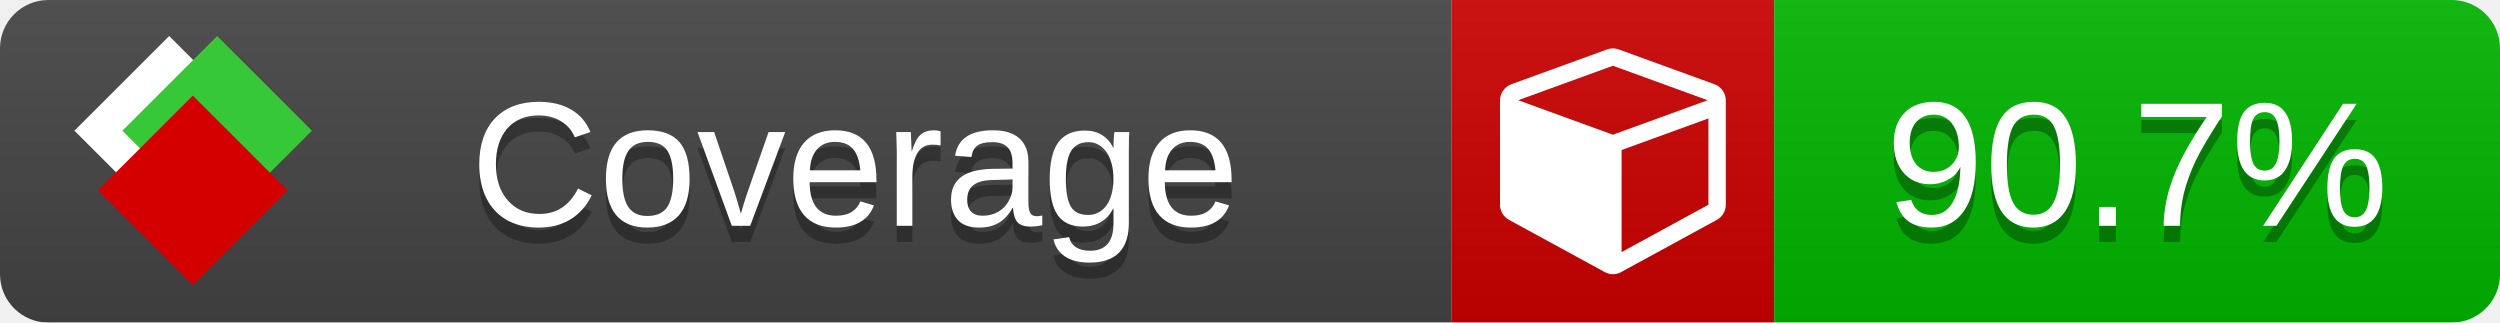
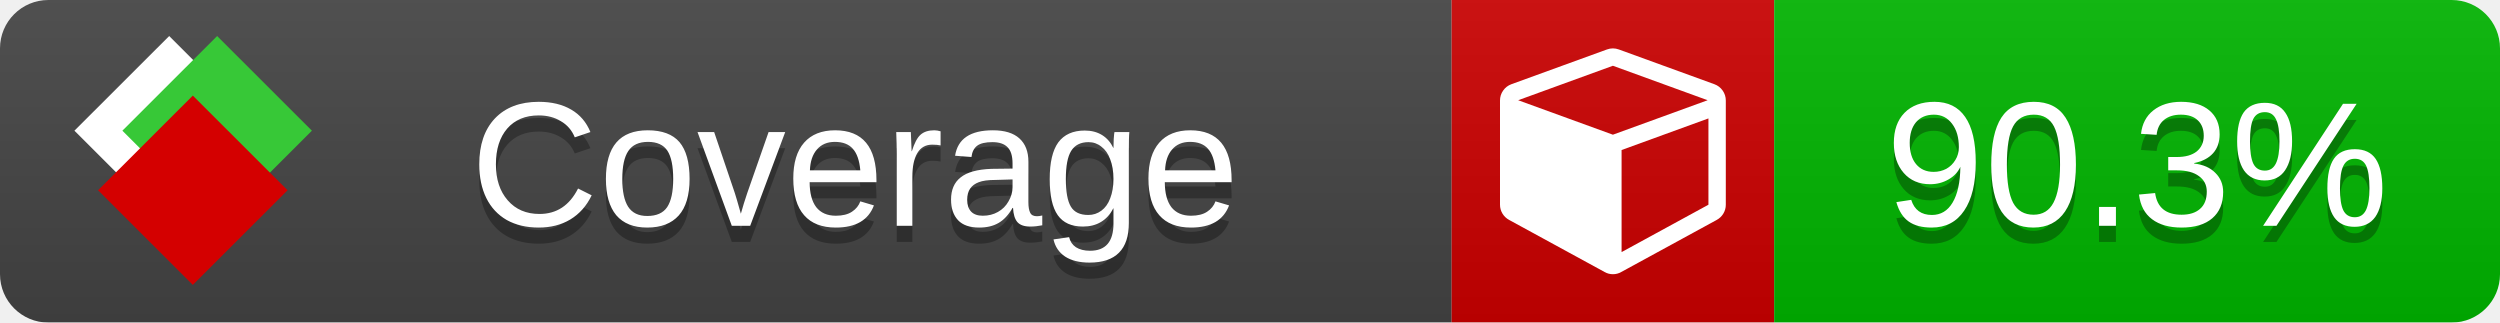
<svg xmlns="http://www.w3.org/2000/svg" xmlns:xlink="http://www.w3.org/1999/xlink" width="155" height="20">
  <style type="text/css">
          
            @keyframes fade1 {
                0% { visibility: visible; opacity: 1; }
               27% { visibility: visible; opacity: 1; }
               33% { visibility: hidden; opacity: 0; }
               60% { visibility: hidden; opacity: 0; }
               66% { visibility: hidden; opacity: 0; }
               93% { visibility: hidden; opacity: 0; }
              100% { visibility: visible; opacity: 1; }
            }
            @keyframes fade2 {
                0% { visibility: hidden; opacity: 0; }
               27% { visibility: hidden; opacity: 0; }
               33% { visibility: visible; opacity: 1; }
               60% { visibility: visible; opacity: 1; }
               66% { visibility: hidden; opacity: 0; }
               93% { visibility: hidden; opacity: 0; }
              100% { visibility: hidden; opacity: 0; }
            }
            @keyframes fade3 {
                0% { visibility: hidden; opacity: 0; }
               27% { visibility: hidden; opacity: 0; }
               33% { visibility: hidden; opacity: 0; }
               60% { visibility: hidden; opacity: 0; }
               66% { visibility: visible; opacity: 1; }
               93% { visibility: visible; opacity: 1; }
              100% { visibility: hidden; opacity: 0; }
            }
            .linecoverage {
                animation-duration: 15s;
                animation-name: fade1;
                animation-iteration-count: infinite;
            }
            .branchcoverage {
                animation-duration: 15s;
                animation-name: fade2;
                animation-iteration-count: infinite;
            }
            .methodcoverage {
                animation-duration: 15s;
                animation-name: fade3;
                animation-iteration-count: infinite;
            }
          
    </style>
  <defs>
    <linearGradient id="gradient" x2="0" y2="100%">
      <stop offset="0" stop-color="#bbb" stop-opacity=".1" />
      <stop offset="1" stop-opacity=".1" />
    </linearGradient>
    <linearGradient id="c">
      <stop offset="0" stop-color="#d40000" />
      <stop offset="1" stop-color="#ff2a2a" />
    </linearGradient>
    <linearGradient id="a">
      <stop offset="0" stop-color="#e0e0de" />
      <stop offset="1" stop-color="#fff" />
    </linearGradient>
    <linearGradient id="b">
      <stop offset="0" stop-color="#37c837" />
      <stop offset="1" stop-color="#217821" />
    </linearGradient>
    <linearGradient xlink:href="#a" id="e" x1="106.44" x2="69.96" y1="-11.96" y2="-46.84" gradientTransform="matrix(-.8426 -.00045 -.00045 -.8426 -94.27 -75.82)" gradientUnits="userSpaceOnUse" />
    <linearGradient xlink:href="#b" id="f" x1="56.19" x2="77.97" y1="-23.45" y2="10.62" gradientTransform="matrix(.8426 .00045 .00045 .8426 94.27 75.82)" gradientUnits="userSpaceOnUse" />
    <linearGradient xlink:href="#c" id="g" x1="79.98" x2="132.9" y1="10.79" y2="10.79" gradientTransform="matrix(.8426 .00045 .00045 .8426 94.27 75.82)" gradientUnits="userSpaceOnUse" />
    <mask id="mask">
      <rect width="155" height="20" rx="3" fill="#fff" />
    </mask>
    <g id="icon" transform="matrix(.04486 0 0 .04481 -.48 -.63)">
      <rect width="52.92" height="52.92" x="-109.72" y="-27.13" fill="url(#e)" transform="rotate(-135)" />
      <rect width="52.92" height="52.92" x="70.19" y="-39.18" fill="url(#f)" transform="rotate(45)" />
      <rect width="52.92" height="52.92" x="80.05" y="-15.74" fill="url(#g)" transform="rotate(45)" />
    </g>
  </defs>
  <g mask="url(#mask)">
    <rect x="0" y="0" width="90" height="20" fill="#444" />
    <rect x="90" y="0" width="20" height="20" fill="#c00" />
    <rect x="110" y="0" width="45" height="20" fill="#00B600" />
    <rect x="0" y="0" width="155" height="20" fill="url(#gradient)" />
  </g>
  <g>
    <path class="" fill="#fff" d="m 100.538,15.629 5.385,-2.936 v -5.351 l -5.385,1.96 z M 100,8.351 105.873,6.214 100,4.077 94.127,6.214 Z m 7,-2.12 v 6.462 q 0,0.294 -0.151,0.547 -0.151,0.252 -0.412,0.395 l -5.923,3.231 q -0.236,0.135 -0.513,0.135 -0.278,0 -0.513,-0.135 l -5.923,-3.231 Q 93.303,13.492 93.151,13.239 93,12.987 93,12.692 v -6.462 q 0,-0.337 0.194,-0.614 0.194,-0.278 0.513,-0.395 l 5.923,-2.154 q 0.185,-0.067 0.37,-0.067 0.185,0 0.37,0.067 l 5.923,2.154 q 0.32,0.118 0.513,0.395 Q 107,5.894 107,6.231 Z" />
  </g>
  <g fill="#fff" text-anchor="middle" font-family="Verdana,Arial,Geneva,sans-serif" font-size="11">
    <a xlink:href="https://github.com/danielpalme/ReportGenerator" target="_top">
      <use xlink:href="#icon" transform="translate(3,1) scale(3.5)" />
    </a>
    <text x="53" y="15" fill="#010101" fill-opacity=".3">Coverage</text>
    <text x="53" y="14" fill="#fff">Coverage</text>
-     <text class="" x="132.5" y="15" fill="#010101" fill-opacity=".3">90.7%</text>
-     <text class="" x="132.5" y="14">90.7%</text>
+     <text class="" x="132.5" y="15" fill="#010101" fill-opacity=".3">90.3%</text>
+     <text class="" x="132.5" y="14">90.3%</text>
  </g>
  <g>
    <rect class="" x="90" y="0" width="65" height="20" fill-opacity="0" />
  </g>
</svg>
